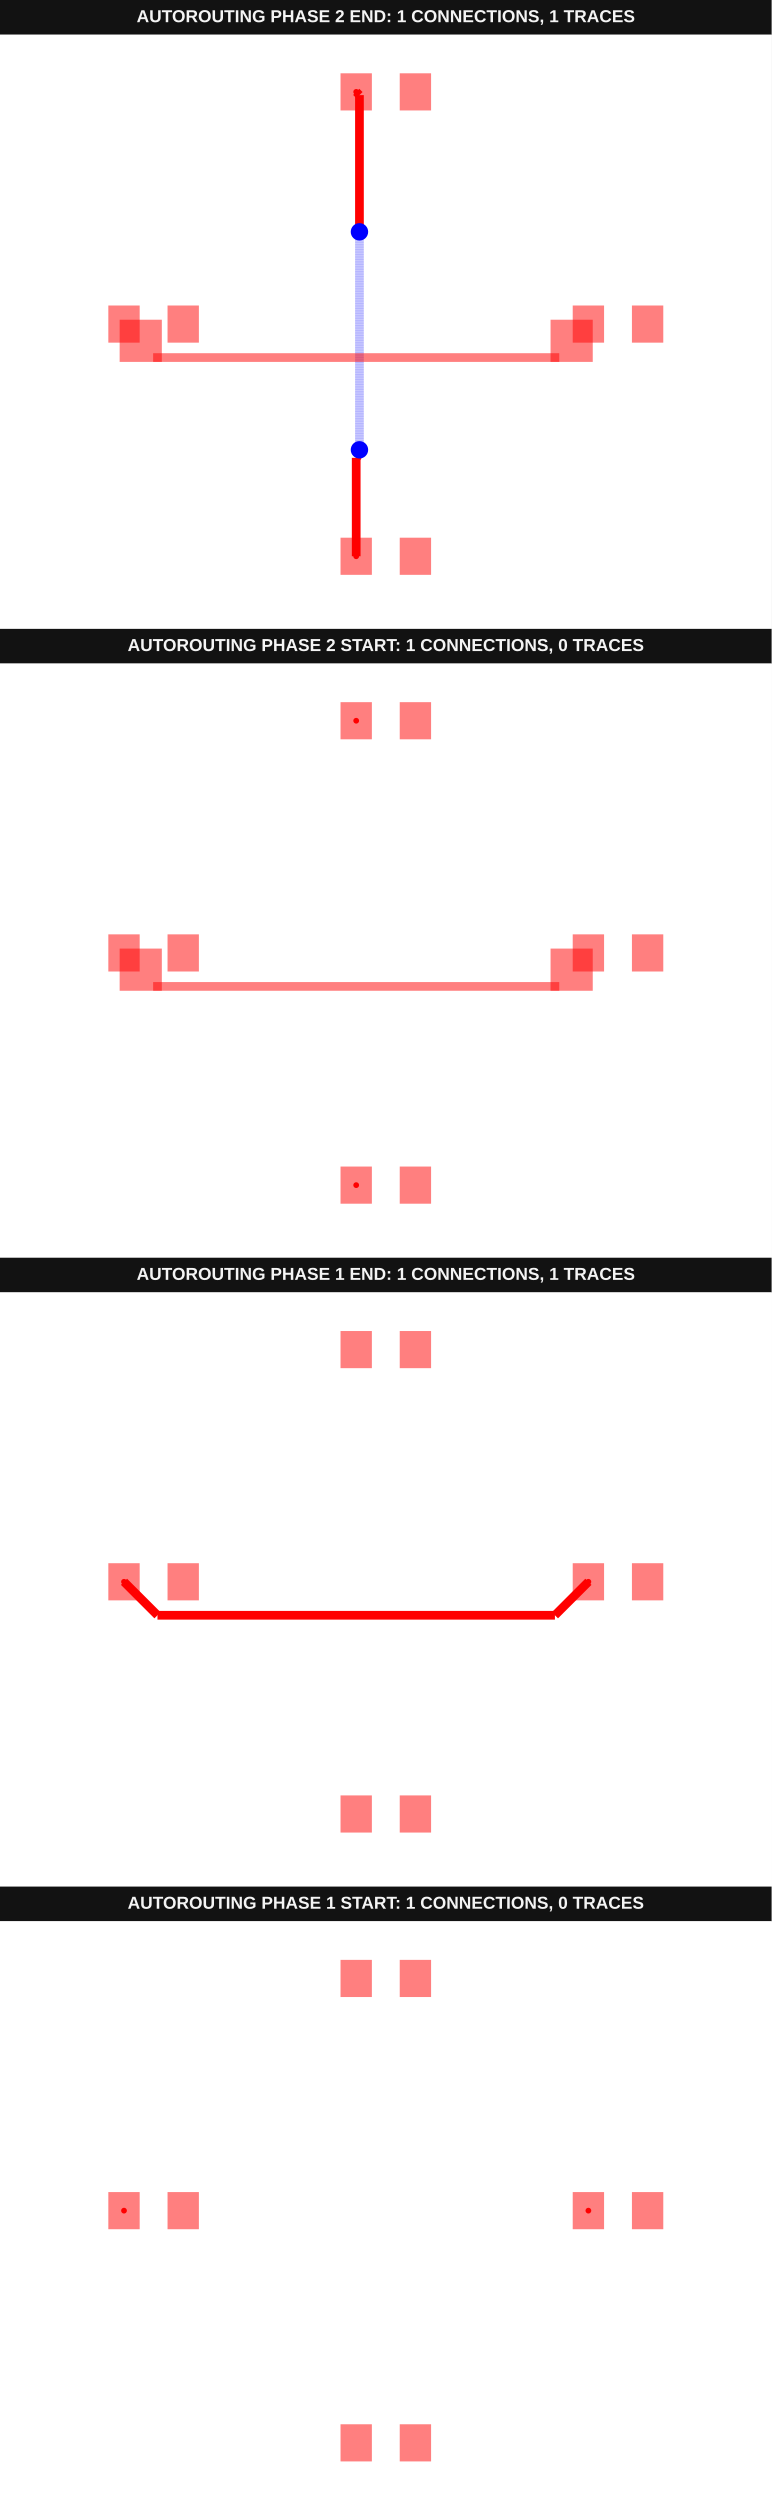
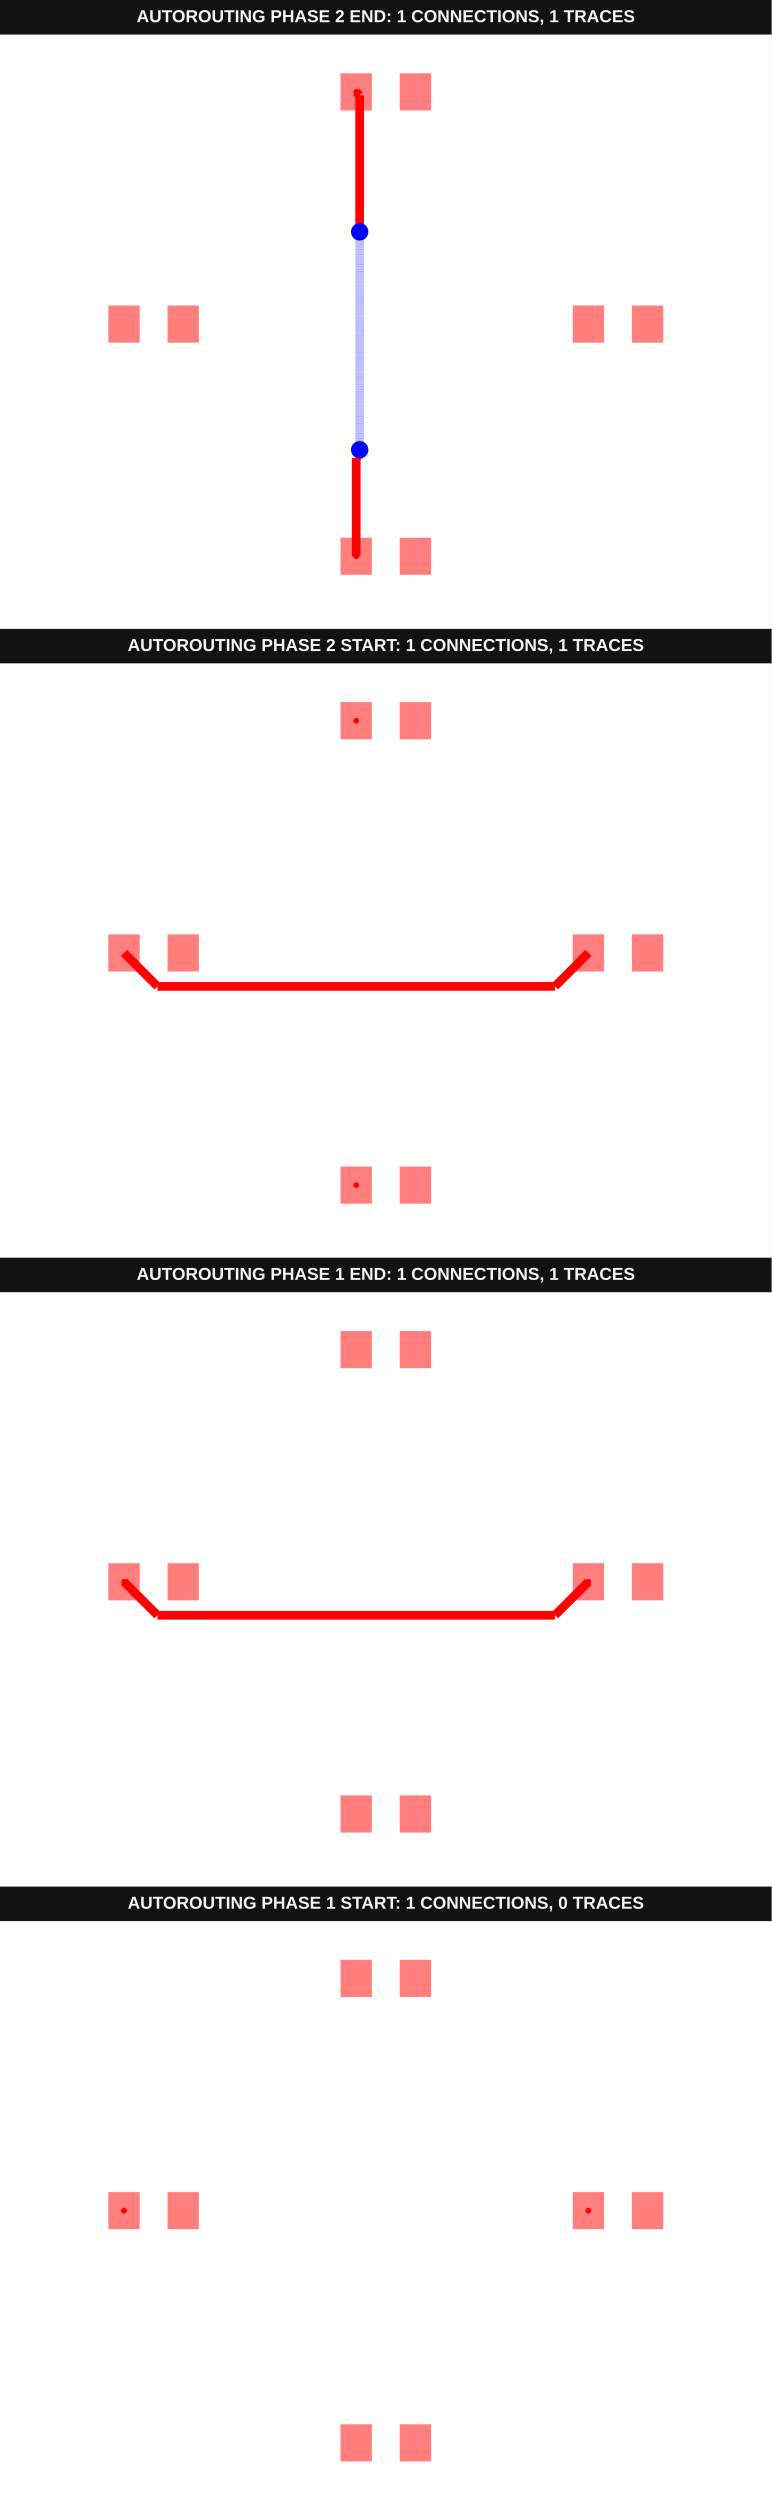
<svg xmlns="http://www.w3.org/2000/svg" width="800" height="2592" viewBox="0 0 800 2592" data-testid="autoroutingphase-connection-phase-index-horizontal-first-autorouting-srj-stack">
  <g transform="translate(0, 0) scale(1, 1) translate(0, 0)">
    <g transform="translate(0, 0) scale(1, 1) translate(0, 0)">
      <rect x="0" y="0" width="800" height="36" fill="#121212" />
      <text x="400" y="23" fill="#f4f4f4" font-family="Arial, sans-serif" font-size="18" font-weight="700" text-anchor="middle">AUTOROUTING PHASE 2 END: 1 CONNECTIONS, 1 TRACES</text>
    </g>
    <g transform="translate(0, 36) scale(1, 1) translate(0, 0)">
      <rect width="100%" height="100%" fill="#fff" />
      <g>
-         <polyline data-points="-0.51,-4 -0.51,-2.3041119237727443" data-type="line" data-label="" points="369.306,540.741 369.306,438.673" fill="none" stroke="red" stroke-width="9.028" />
-       </g>
-       <g>
-         <polyline data-points="-0.51,-2.3041119237727443 -0.4717882209163798,-2.265900144689124" data-type="line" data-label="" points="369.306,438.673 371.605,436.374" fill="none" stroke="red" stroke-width="9.028" />
-       </g>
-       <g>
-         <polyline data-points="-0.4717882209163798,-2.265900144689124 -0.4717882209163798,-2.1837882209163797" data-type="line" data-label="" points="371.605,436.374 371.605,431.432" fill="none" stroke="red" stroke-width="9.028" />
-       </g>
-       <g>
-         <polyline data-points="-0.4717882209163798,-2.1837882209163797 -0.454,-2.166" data-type="line" data-label="" points="371.605,431.432 372.676,430.361" fill="none" stroke="red" stroke-width="9.028" />
-       </g>
-       <g>
-         <polyline data-points="-0.454,-2.166 -0.454,1.5824312303832888" data-type="line" data-label="" points="372.676,430.361 372.676,204.761" fill="none" stroke="rgba(0,0,255,0.5)" stroke-width="9.028" stroke-dasharray="0.2 0.2" />
-       </g>
-       <g>
-         <polyline data-points="-0.454,1.5824312303832888 -0.453783851925625,1.5826473784576638" data-type="line" data-label="" points="372.676,204.761 372.689,204.748" fill="none" stroke="rgba(0,0,255,0.5)" stroke-width="9.028" stroke-dasharray="0.2 0.2" />
-       </g>
-       <g>
-         <polyline data-points="-0.453783851925625,1.5826473784576638 -0.453783851925625,1.588783851925625" data-type="line" data-label="" points="372.689,204.748 372.689,204.379" fill="none" stroke="rgba(0,0,255,0.5)" stroke-width="9.028" stroke-dasharray="0.2 0.2" />
-       </g>
-       <g>
-         <polyline data-points="-0.453783851925625,1.588783851925625 -0.454,1.589" data-type="line" data-label="" points="372.689,204.379 372.676,204.366" fill="none" stroke="rgba(0,0,255,0.5)" stroke-width="9.028" stroke-dasharray="0.2 0.2" />
-       </g>
-       <g>
-         <polyline data-points="-0.454,1.589 -0.454,3.944" data-type="line" data-label="" points="372.676,204.366 372.676,62.63" fill="none" stroke="red" stroke-width="9.028" />
-       </g>
-       <g>
-         <polyline data-points="-0.454,3.944 -0.51,4" data-type="line" data-label="" points="372.676,62.63 369.306,59.259" fill="none" stroke="red" stroke-width="9.028" />
+         <polyline data-points="-0.51,-4 -0.51,-2.308025297630484" data-type="line" data-label="" points="369.306,540.741 369.306,438.909" fill="none" stroke="red" stroke-width="9.028" />
+       </g>
+       <g>
+         <polyline data-points="-0.51,-2.308025297630484 -0.46902109998751246,-2.2670463976179964" data-type="line" data-label="" points="369.306,438.909 371.772,436.443" fill="none" stroke="red" stroke-width="9.028" />
+       </g>
+       <g>
+         <polyline data-points="-0.46902109998751246,-2.2670463976179964 -0.46902109998751246,-2.1850210999875124" data-type="line" data-label="" points="371.772,436.443 371.772,431.506" fill="none" stroke="red" stroke-width="9.028" />
+       </g>
+       <g>
+         <polyline data-points="-0.46902109998751246,-2.1850210999875124 -0.45,-2.166" data-type="line" data-label="" points="371.772,431.506 372.917,430.361" fill="none" stroke="red" stroke-width="9.028" />
+       </g>
+       <g>
+         <polyline data-points="-0.45,-2.166 -0.45,1.582358660107981" data-type="line" data-label="" points="372.917,430.361 372.917,204.765" fill="none" stroke="rgba(0,0,255,0.5)" stroke-width="9.028" stroke-dasharray="0.2 0.2" />
+       </g>
+       <g>
+         <polyline data-points="-0.45,1.582358660107981 -0.44974874480639404,1.5826099153015871" data-type="line" data-label="" points="372.917,204.765 372.932,204.75" fill="none" stroke="rgba(0,0,255,0.5)" stroke-width="9.028" stroke-dasharray="0.2 0.2" />
+       </g>
+       <g>
+         <polyline data-points="-0.44974874480639404,1.5826099153015871 -0.44974874480639404,1.588748744806394" data-type="line" data-label="" points="372.932,204.75 372.932,204.381" fill="none" stroke="rgba(0,0,255,0.5)" stroke-width="9.028" stroke-dasharray="0.2 0.2" />
+       </g>
+       <g>
+         <polyline data-points="-0.44974874480639404,1.588748744806394 -0.45,1.589" data-type="line" data-label="" points="372.932,204.381 372.917,204.366" fill="none" stroke="rgba(0,0,255,0.5)" stroke-width="9.028" stroke-dasharray="0.2 0.2" />
+       </g>
+       <g>
+         <polyline data-points="-0.45,1.589 -0.45,3.94" data-type="line" data-label="" points="372.917,204.366 372.917,62.87" fill="none" stroke="red" stroke-width="9.028" />
+       </g>
+       <g>
+         <polyline data-points="-0.45,3.94 -0.51,4" data-type="line" data-label="" points="372.917,62.87 369.306,59.259" fill="none" stroke="red" stroke-width="9.028" />
      </g>
      <g>
        <rect data-type="rect" data-label="top" data-x="-4.51" data-y="0" x="112.315" y="280.741" width="32.5" height="38.519" fill="rgba(255,0,0,0.5)" stroke="black" stroke-width="0.017" />
      </g>
      <g>
        <rect data-type="rect" data-label="top" data-x="-3.49" data-y="0" x="173.704" y="280.741" width="32.5" height="38.519" fill="rgba(255,0,0,0.5)" stroke="black" stroke-width="0.017" />
      </g>
      <g>
        <rect data-type="rect" data-label="top" data-x="3.49" data-y="0" x="593.796" y="280.741" width="32.5" height="38.519" fill="rgba(255,0,0,0.5)" stroke="black" stroke-width="0.017" />
      </g>
      <g>
        <rect data-type="rect" data-label="top" data-x="4.51" data-y="0" x="655.185" y="280.741" width="32.5" height="38.519" fill="rgba(255,0,0,0.5)" stroke="black" stroke-width="0.017" />
      </g>
      <g>
        <rect data-type="rect" data-label="top source_trace_1" data-x="-0.51" data-y="-4" x="353.056" y="521.481" width="32.5" height="38.519" fill="rgba(255,0,0,0.5)" stroke="black" stroke-width="0.017" />
      </g>
      <g>
        <rect data-type="rect" data-label="top" data-x="0.51" data-y="-4" x="414.444" y="521.481" width="32.5" height="38.519" fill="rgba(255,0,0,0.5)" stroke="black" stroke-width="0.017" />
      </g>
      <g>
        <rect data-type="rect" data-label="top source_trace_1" data-x="-0.51" data-y="4" x="353.056" y="40" width="32.5" height="38.519" fill="rgba(255,0,0,0.5)" stroke="black" stroke-width="0.017" />
      </g>
      <g>
        <rect data-type="rect" data-label="top" data-x="0.51" data-y="4" x="414.444" y="40" width="32.5" height="38.519" fill="rgba(255,0,0,0.5)" stroke="black" stroke-width="0.017" />
      </g>
-       <g>
-         <rect data-type="rect" data-label="top" data-x="3.2016193453450206" data-y="-0.28838065465497975" x="570.82" y="295.486" width="43.74" height="43.74" fill="rgba(255,0,0,0.5)" stroke="black" stroke-width="0.017" />
-       </g>
-       <g>
-         <rect data-type="rect" data-label="top" data-x="-0.5099999999999998" data-y="-0.5767613093099595" x="158.763" y="330.199" width="421.084" height="9.028" fill="rgba(255,0,0,0.5)" stroke="black" stroke-width="0.017" />
-       </g>
-       <g>
-         <rect data-type="rect" data-label="top" data-x="-4.221619345345021" data-y="-0.28838065465497975" x="124.051" y="295.486" width="43.74" height="43.74" fill="rgba(255,0,0,0.5)" stroke="black" stroke-width="0.017" />
-       </g>
-       <circle data-type="circle" data-label="" data-x="-0.454" data-y="-2.166" cx="372.676" cy="430.361" r="9.028" fill="blue" stroke="none" stroke-width="0.017" />
-       <circle data-type="circle" data-label="" data-x="-0.454" data-y="1.589" cx="372.676" cy="204.366" r="9.028" fill="blue" stroke="none" stroke-width="0.017" />
+       <circle data-type="circle" data-label="" data-x="-0.45" data-y="-2.166" cx="372.917" cy="430.361" r="9.028" fill="blue" stroke="none" stroke-width="0.017" />
+       <circle data-type="circle" data-label="" data-x="-0.45" data-y="1.589" cx="372.917" cy="204.366" r="9.028" fill="blue" stroke="none" stroke-width="0.017" />
      <g>
        <circle data-type="point" data-label="source_trace_1 source_trace_1 top" data-x="-0.51" data-y="-4" cx="369.306" cy="540.741" r="3" fill="hsl(0, 100%, 50%)" />
      </g>
      <g>
        <circle data-type="point" data-label="source_trace_1 source_trace_1 top" data-x="-0.51" data-y="4" cx="369.306" cy="59.259" r="3" fill="hsl(0, 100%, 50%)" />
      </g>
      <g id="crosshair__stack1" style="display: none">
        <line id="crosshair-h__stack1" y1="0" y2="600" stroke="#666" stroke-width="0.5" />
        <line id="crosshair-v__stack1" x1="0" x2="800" stroke="#666" stroke-width="0.5" />
        <text id="coordinates__stack1" font-family="monospace" font-size="12" fill="#666" />
      </g>
    </g>
  </g>
  <g transform="translate(0, 652) scale(1, 1) translate(0, 0)">
    <g transform="translate(0, 0) scale(1, 1) translate(0, 0)">
      <rect x="0" y="0" width="800" height="36" fill="#121212" />
-       <text x="400" y="23" fill="#f4f4f4" font-family="Arial, sans-serif" font-size="18" font-weight="700" text-anchor="middle">AUTOROUTING PHASE 2 START: 1 CONNECTIONS, 0 TRACES</text>
-     </g>
-     <g transform="translate(0, 36) scale(1, 1) translate(0, 0)">
-       <rect width="100%" height="100%" fill="#fff" />
+       <text x="400" y="23" fill="#f4f4f4" font-family="Arial, sans-serif" font-size="18" font-weight="700" text-anchor="middle">AUTOROUTING PHASE 2 START: 1 CONNECTIONS, 1 TRACES</text>
+     </g>
+     <g transform="translate(0, 36) scale(1, 1) translate(0, 0)">
+       <rect width="100%" height="100%" fill="#fff" />
+       <g>
+         <polyline data-points="3.49,0 2.913238690690041,-0.5767613093099595" data-type="line" data-label="" points="610.046,300 575.334,334.712" fill="none" stroke="red" stroke-width="9.028" />
+       </g>
+       <g>
+         <polyline data-points="2.913238690690041,-0.5767613093099595 -3.9332386906900405,-0.5767613093099595" data-type="line" data-label="" points="575.334,334.712 163.277,334.712" fill="none" stroke="red" stroke-width="9.028" />
+       </g>
+       <g>
+         <polyline data-points="-3.9332386906900405,-0.5767613093099595 -4.51,0" data-type="line" data-label="" points="163.277,334.712 128.565,300" fill="none" stroke="red" stroke-width="9.028" />
+       </g>
      <g>
        <rect data-type="rect" data-label="top" data-x="-4.51" data-y="0" x="112.315" y="280.741" width="32.5" height="38.519" fill="rgba(255,0,0,0.5)" stroke="black" stroke-width="0.017" />
      </g>
      <g>
        <rect data-type="rect" data-label="top" data-x="-3.49" data-y="0" x="173.704" y="280.741" width="32.5" height="38.519" fill="rgba(255,0,0,0.5)" stroke="black" stroke-width="0.017" />
      </g>
      <g>
        <rect data-type="rect" data-label="top" data-x="3.49" data-y="0" x="593.796" y="280.741" width="32.5" height="38.519" fill="rgba(255,0,0,0.5)" stroke="black" stroke-width="0.017" />
      </g>
      <g>
        <rect data-type="rect" data-label="top" data-x="4.51" data-y="0" x="655.185" y="280.741" width="32.5" height="38.519" fill="rgba(255,0,0,0.5)" stroke="black" stroke-width="0.017" />
      </g>
      <g>
        <rect data-type="rect" data-label="top source_trace_1" data-x="-0.51" data-y="-4" x="353.056" y="521.481" width="32.5" height="38.519" fill="rgba(255,0,0,0.5)" stroke="black" stroke-width="0.017" />
      </g>
      <g>
        <rect data-type="rect" data-label="top" data-x="0.51" data-y="-4" x="414.444" y="521.481" width="32.5" height="38.519" fill="rgba(255,0,0,0.5)" stroke="black" stroke-width="0.017" />
      </g>
      <g>
        <rect data-type="rect" data-label="top source_trace_1" data-x="-0.51" data-y="4" x="353.056" y="40" width="32.5" height="38.519" fill="rgba(255,0,0,0.5)" stroke="black" stroke-width="0.017" />
      </g>
      <g>
        <rect data-type="rect" data-label="top" data-x="0.51" data-y="4" x="414.444" y="40" width="32.5" height="38.519" fill="rgba(255,0,0,0.5)" stroke="black" stroke-width="0.017" />
-       </g>
-       <g>
-         <rect data-type="rect" data-label="top" data-x="3.2016193453450206" data-y="-0.28838065465497975" x="570.82" y="295.486" width="43.74" height="43.74" fill="rgba(255,0,0,0.5)" stroke="black" stroke-width="0.017" />
-       </g>
-       <g>
-         <rect data-type="rect" data-label="top" data-x="-0.5099999999999998" data-y="-0.5767613093099595" x="158.763" y="330.199" width="421.084" height="9.028" fill="rgba(255,0,0,0.5)" stroke="black" stroke-width="0.017" />
-       </g>
-       <g>
-         <rect data-type="rect" data-label="top" data-x="-4.221619345345021" data-y="-0.28838065465497975" x="124.051" y="295.486" width="43.74" height="43.74" fill="rgba(255,0,0,0.5)" stroke="black" stroke-width="0.017" />
      </g>
      <g>
        <circle data-type="point" data-label="source_trace_1 source_trace_1 top" data-x="-0.51" data-y="-4" cx="369.306" cy="540.741" r="3" fill="hsl(0, 100%, 50%)" />
      </g>
      <g>
        <circle data-type="point" data-label="source_trace_1 source_trace_1 top" data-x="-0.51" data-y="4" cx="369.306" cy="59.259" r="3" fill="hsl(0, 100%, 50%)" />
      </g>
      <g id="crosshair__stack1__stack1" style="display: none">
        <line id="crosshair-h__stack1__stack1" y1="0" y2="600" stroke="#666" stroke-width="0.5" />
        <line id="crosshair-v__stack1__stack1" x1="0" x2="800" stroke="#666" stroke-width="0.5" />
        <text id="coordinates__stack1__stack1" font-family="monospace" font-size="12" fill="#666" />
      </g>
    </g>
  </g>
  <g transform="translate(0, 1304) scale(1, 1) translate(0, 0)">
    <g transform="translate(0, 0) scale(1, 1) translate(0, 0)">
      <rect x="0" y="0" width="800" height="36" fill="#121212" />
      <text x="400" y="23" fill="#f4f4f4" font-family="Arial, sans-serif" font-size="18" font-weight="700" text-anchor="middle">AUTOROUTING PHASE 1 END: 1 CONNECTIONS, 1 TRACES</text>
    </g>
    <g transform="translate(0, 36) scale(1, 1) translate(0, 0)">
      <rect width="100%" height="100%" fill="#fff" />
      <g>
        <polyline data-points="3.49,0 2.913238690690041,-0.5767613093099595" data-type="line" data-label="" points="610.046,300 575.334,334.712" fill="none" stroke="red" stroke-width="9.028" />
      </g>
      <g>
        <polyline data-points="2.913238690690041,-0.5767613093099595 -3.9332386906900405,-0.5767613093099595" data-type="line" data-label="" points="575.334,334.712 163.277,334.712" fill="none" stroke="red" stroke-width="9.028" />
      </g>
      <g>
        <polyline data-points="-3.9332386906900405,-0.5767613093099595 -4.51,0" data-type="line" data-label="" points="163.277,334.712 128.565,300" fill="none" stroke="red" stroke-width="9.028" />
      </g>
      <g>
        <rect data-type="rect" data-label="top source_trace_0" data-x="-4.51" data-y="0" x="112.315" y="280.741" width="32.5" height="38.519" fill="rgba(255,0,0,0.5)" stroke="black" stroke-width="0.017" />
      </g>
      <g>
        <rect data-type="rect" data-label="top" data-x="-3.49" data-y="0" x="173.704" y="280.741" width="32.5" height="38.519" fill="rgba(255,0,0,0.5)" stroke="black" stroke-width="0.017" />
      </g>
      <g>
        <rect data-type="rect" data-label="top source_trace_0" data-x="3.49" data-y="0" x="593.796" y="280.741" width="32.5" height="38.519" fill="rgba(255,0,0,0.5)" stroke="black" stroke-width="0.017" />
      </g>
      <g>
        <rect data-type="rect" data-label="top" data-x="4.51" data-y="0" x="655.185" y="280.741" width="32.5" height="38.519" fill="rgba(255,0,0,0.5)" stroke="black" stroke-width="0.017" />
      </g>
      <g>
        <rect data-type="rect" data-label="top" data-x="-0.51" data-y="-4" x="353.056" y="521.481" width="32.5" height="38.519" fill="rgba(255,0,0,0.5)" stroke="black" stroke-width="0.017" />
      </g>
      <g>
        <rect data-type="rect" data-label="top" data-x="0.51" data-y="-4" x="414.444" y="521.481" width="32.5" height="38.519" fill="rgba(255,0,0,0.5)" stroke="black" stroke-width="0.017" />
      </g>
      <g>
        <rect data-type="rect" data-label="top" data-x="-0.51" data-y="4" x="353.056" y="40" width="32.5" height="38.519" fill="rgba(255,0,0,0.5)" stroke="black" stroke-width="0.017" />
      </g>
      <g>
        <rect data-type="rect" data-label="top" data-x="0.51" data-y="4" x="414.444" y="40" width="32.5" height="38.519" fill="rgba(255,0,0,0.5)" stroke="black" stroke-width="0.017" />
      </g>
      <g>
        <circle data-type="point" data-label="source_trace_0 source_trace_0 top" data-x="-4.51" data-y="0" cx="128.565" cy="300" r="3" fill="hsl(0, 100%, 50%)" />
      </g>
      <g>
        <circle data-type="point" data-label="source_trace_0 source_trace_0 top" data-x="3.49" data-y="0" cx="610.046" cy="300" r="3" fill="hsl(0, 100%, 50%)" />
      </g>
      <g id="crosshair__stack1__stack2" style="display: none">
        <line id="crosshair-h__stack1__stack2" y1="0" y2="600" stroke="#666" stroke-width="0.5" />
        <line id="crosshair-v__stack1__stack2" x1="0" x2="800" stroke="#666" stroke-width="0.5" />
        <text id="coordinates__stack1__stack2" font-family="monospace" font-size="12" fill="#666" />
      </g>
    </g>
  </g>
  <g transform="translate(0, 1956) scale(1, 1) translate(0, 0)">
    <g transform="translate(0, 0) scale(1, 1) translate(0, 0)">
      <rect x="0" y="0" width="800" height="36" fill="#121212" />
      <text x="400" y="23" fill="#f4f4f4" font-family="Arial, sans-serif" font-size="18" font-weight="700" text-anchor="middle">AUTOROUTING PHASE 1 START: 1 CONNECTIONS, 0 TRACES</text>
    </g>
    <g transform="translate(0, 36) scale(1, 1) translate(0, 0)">
      <rect width="100%" height="100%" fill="#fff" />
      <g>
        <rect data-type="rect" data-label="top source_trace_0" data-x="-4.51" data-y="0" x="112.315" y="280.741" width="32.5" height="38.519" fill="rgba(255,0,0,0.5)" stroke="black" stroke-width="0.017" />
      </g>
      <g>
        <rect data-type="rect" data-label="top" data-x="-3.49" data-y="0" x="173.704" y="280.741" width="32.5" height="38.519" fill="rgba(255,0,0,0.5)" stroke="black" stroke-width="0.017" />
      </g>
      <g>
        <rect data-type="rect" data-label="top source_trace_0" data-x="3.49" data-y="0" x="593.796" y="280.741" width="32.5" height="38.519" fill="rgba(255,0,0,0.5)" stroke="black" stroke-width="0.017" />
      </g>
      <g>
        <rect data-type="rect" data-label="top" data-x="4.51" data-y="0" x="655.185" y="280.741" width="32.5" height="38.519" fill="rgba(255,0,0,0.5)" stroke="black" stroke-width="0.017" />
      </g>
      <g>
        <rect data-type="rect" data-label="top" data-x="-0.51" data-y="-4" x="353.056" y="521.481" width="32.5" height="38.519" fill="rgba(255,0,0,0.5)" stroke="black" stroke-width="0.017" />
      </g>
      <g>
        <rect data-type="rect" data-label="top" data-x="0.51" data-y="-4" x="414.444" y="521.481" width="32.5" height="38.519" fill="rgba(255,0,0,0.5)" stroke="black" stroke-width="0.017" />
      </g>
      <g>
        <rect data-type="rect" data-label="top" data-x="-0.51" data-y="4" x="353.056" y="40" width="32.5" height="38.519" fill="rgba(255,0,0,0.5)" stroke="black" stroke-width="0.017" />
      </g>
      <g>
        <rect data-type="rect" data-label="top" data-x="0.51" data-y="4" x="414.444" y="40" width="32.5" height="38.519" fill="rgba(255,0,0,0.5)" stroke="black" stroke-width="0.017" />
      </g>
      <g>
        <circle data-type="point" data-label="source_trace_0 source_trace_0 top" data-x="-4.51" data-y="0" cx="128.565" cy="300" r="3" fill="hsl(0, 100%, 50%)" />
      </g>
      <g>
        <circle data-type="point" data-label="source_trace_0 source_trace_0 top" data-x="3.49" data-y="0" cx="610.046" cy="300" r="3" fill="hsl(0, 100%, 50%)" />
      </g>
      <g id="crosshair__stack1__stack3" style="display: none">
        <line id="crosshair-h__stack1__stack3" y1="0" y2="600" stroke="#666" stroke-width="0.5" />
        <line id="crosshair-v__stack1__stack3" x1="0" x2="800" stroke="#666" stroke-width="0.5" />
        <text id="coordinates__stack1__stack3" font-family="monospace" font-size="12" fill="#666" />
      </g>
    </g>
  </g>
</svg>
